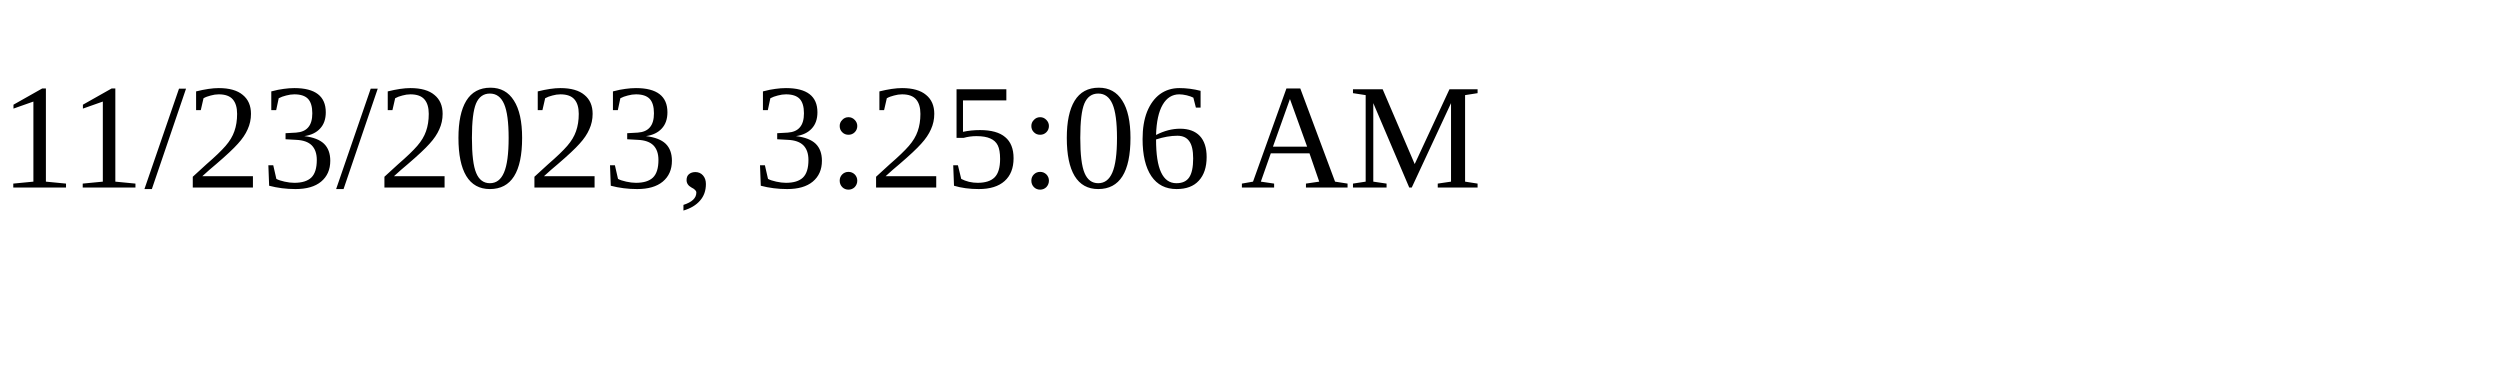
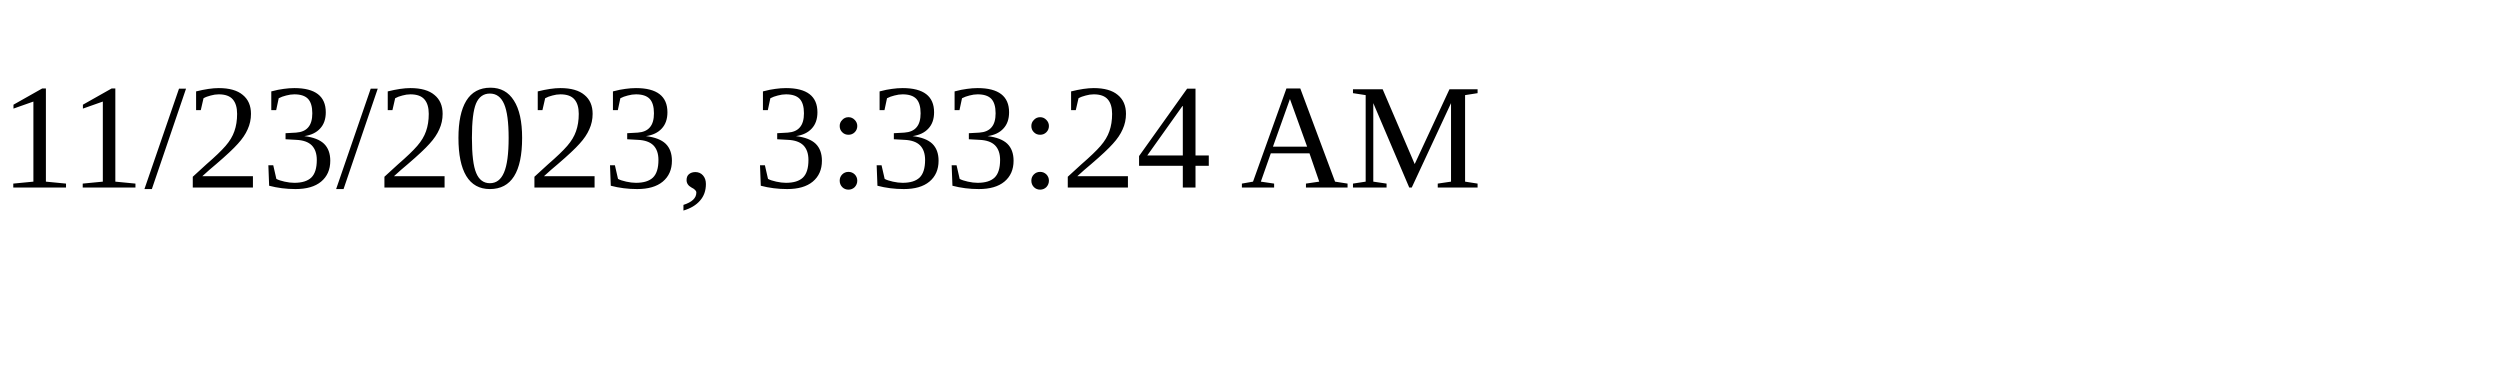
<svg xmlns="http://www.w3.org/2000/svg" height="30" width="200">
-   <text x="0" y="15">11/23/2023, 3:25:06 AM</text>
+   <text x="0" y="15">11/23/2023, 3:33:24 AM</text>
</svg>
